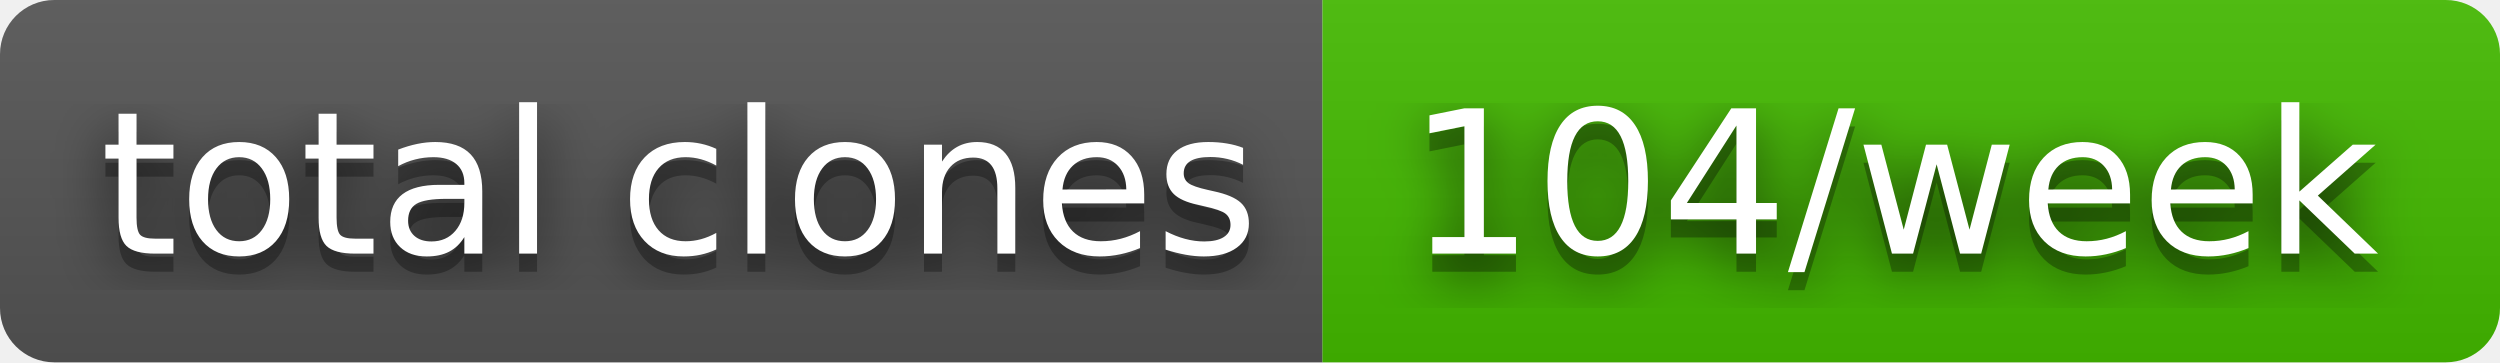
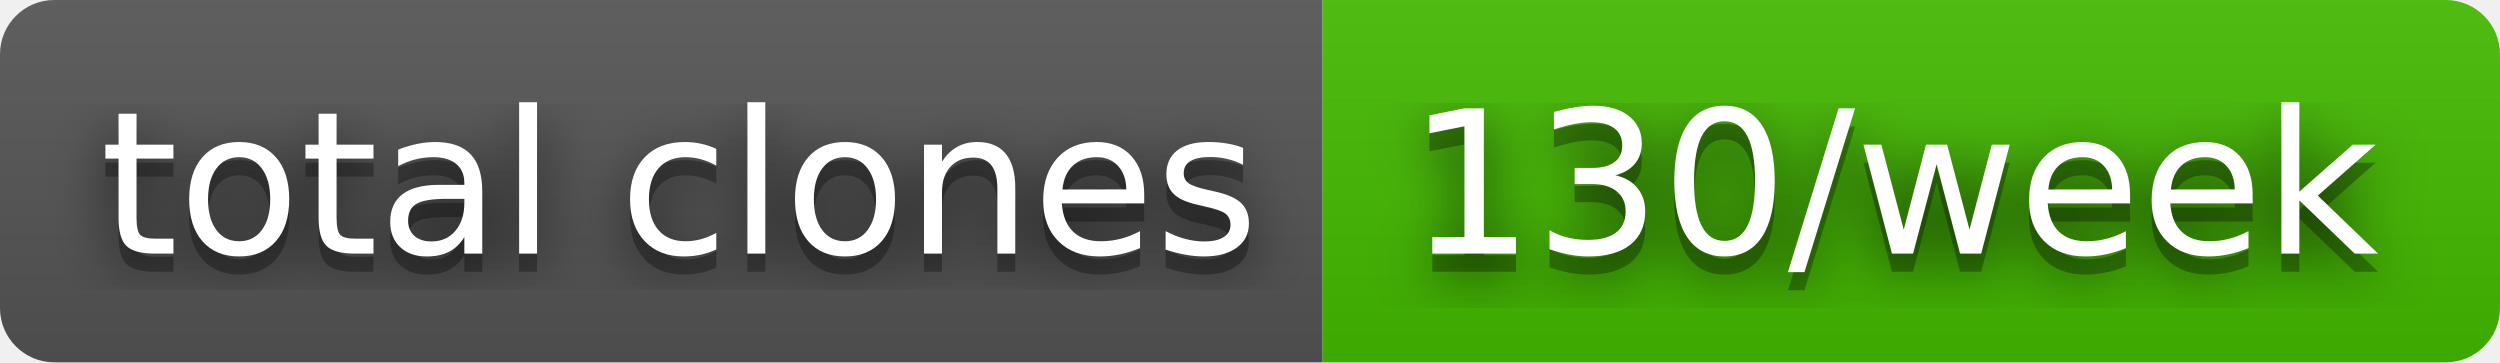
- <svg xmlns="http://www.w3.org/2000/svg" width="138" height="20" role="img" aria-label="total clones: 104/week">
+ <svg xmlns="http://www.w3.org/2000/svg" width="138" height="20" role="img" aria-label="total clones: 130/week">
  <filter id="blur">
    <feGaussianBlur in="SourceGraphic" stdDeviation="16" />
  </filter>
  <linearGradient id="s" x2="0" y2="100%">
    <stop offset="0" stop-color="#bbb" stop-opacity=".1" />
    <stop offset="1" stop-opacity=".1" />
  </linearGradient>
  <clipPath id="r">
    <rect width="138" height="20" rx="3" fill="#fff" />
  </clipPath>
  <g clip-path="url(#r)">
    <rect width="73" height="20" fill="#555" />
    <rect x="73" width="65" height="20" fill="#4b0" />
    <rect width="138" height="20" fill="url(#s)" />
  </g>
  <g fill="#fff" text-anchor="middle" font-family="Verdana,Geneva,DejaVu Sans,sans-serif" text-rendering="geometricPrecision" font-size="110">
    <text aria-hidden="true" x="375" y="150" fill="#010101" fill-opacity=".80" filter="url(#blur)" transform="scale(.1)" textLength="630">total clones</text>
    <text aria-hidden="true" x="375" y="150" fill="#010101" fill-opacity=".3" transform="scale(.1)" textLength="630">total clones</text>
    <text x="375" y="140" transform="scale(.1)" fill="#fff" textLength="630">total clones</text>
-     <text aria-hidden="true" x="1045" y="150" fill="#010101" fill-opacity=".80" filter="url(#blur)" transform="scale(.1)" textLength="550">104/week</text>
-     <text aria-hidden="true" x="1045" y="150" fill="#010101" fill-opacity=".3" transform="scale(.1)" textLength="550">104/week</text>
-     <text x="1045" y="140" transform="scale(.1)" fill="#fff" textLength="550">104/week</text>
+     <text aria-hidden="true" x="1045" y="150" fill="#010101" fill-opacity=".80" filter="url(#blur)" transform="scale(.1)" textLength="550">130/week</text>
+     <text aria-hidden="true" x="1045" y="150" fill="#010101" fill-opacity=".3" transform="scale(.1)" textLength="550">130/week</text>
+     <text x="1045" y="140" transform="scale(.1)" fill="#fff" textLength="550">130/week</text>
  </g>
</svg>
